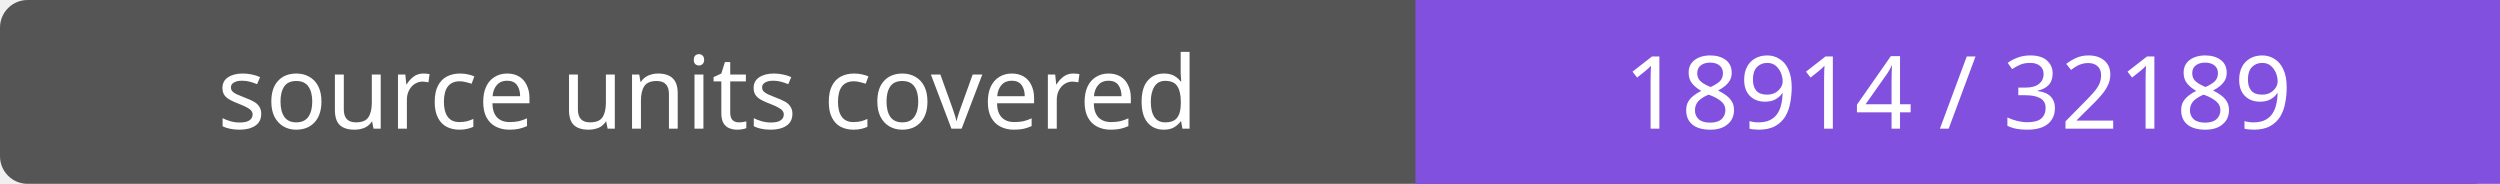
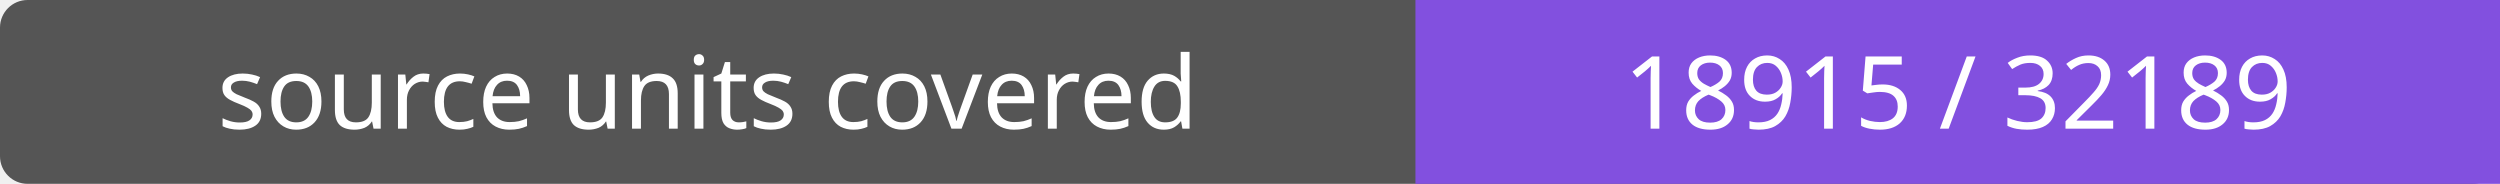
- <svg xmlns="http://www.w3.org/2000/svg" width="272" height="20" role="img" aria-label="source units covered: 18914 / 32189">
+ <svg xmlns="http://www.w3.org/2000/svg" width="272" height="20" role="img" aria-label="source units covered: 18915 / 32189">
  <rect width="272" height="20" rx="3" fill="#555" />
  <path fill="#8250df" d="M154 0h118v20H154z" />
  <g fill="#fff" text-anchor="middle" font-family="Verdana,sans-serif" font-size="11">
    <text x="77.0" y="14">source units covered</text>
-     <text x="213.0" y="14">18914 / 32189</text>
+     <text x="213.0" y="14">18915 / 32189</text>
  </g>
</svg>
